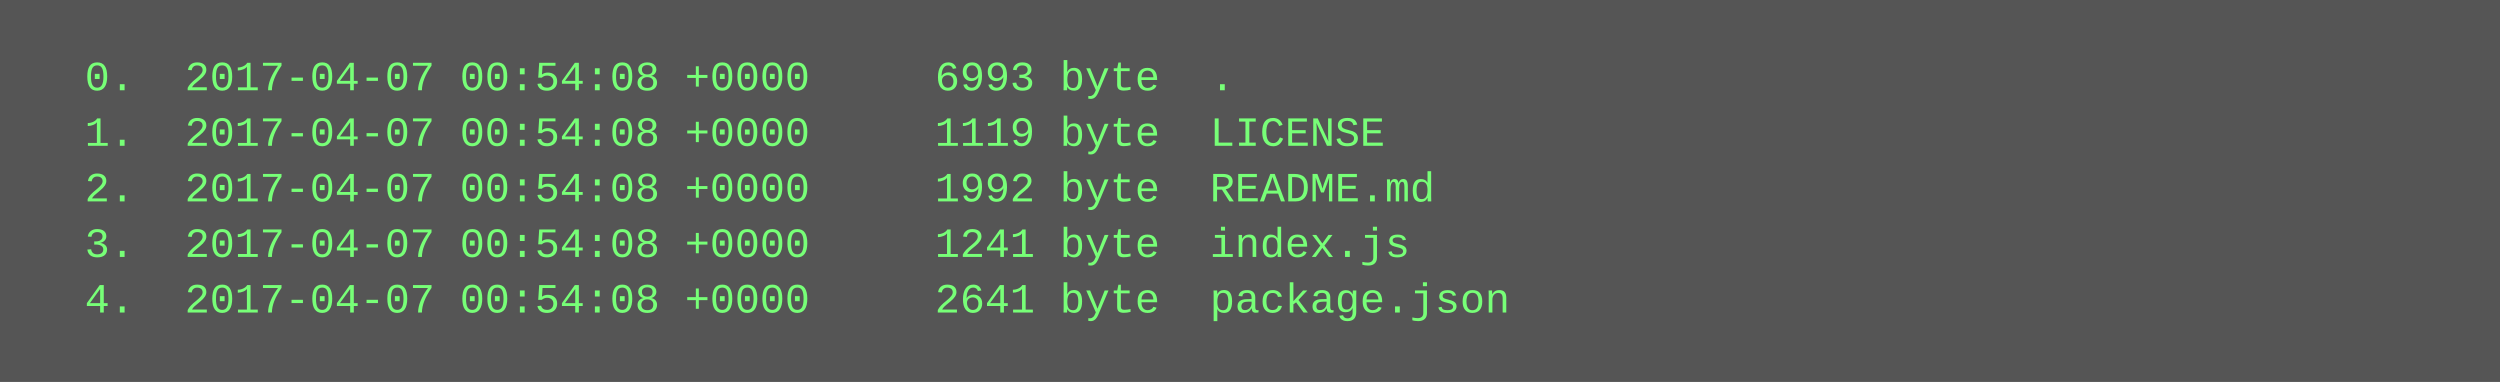
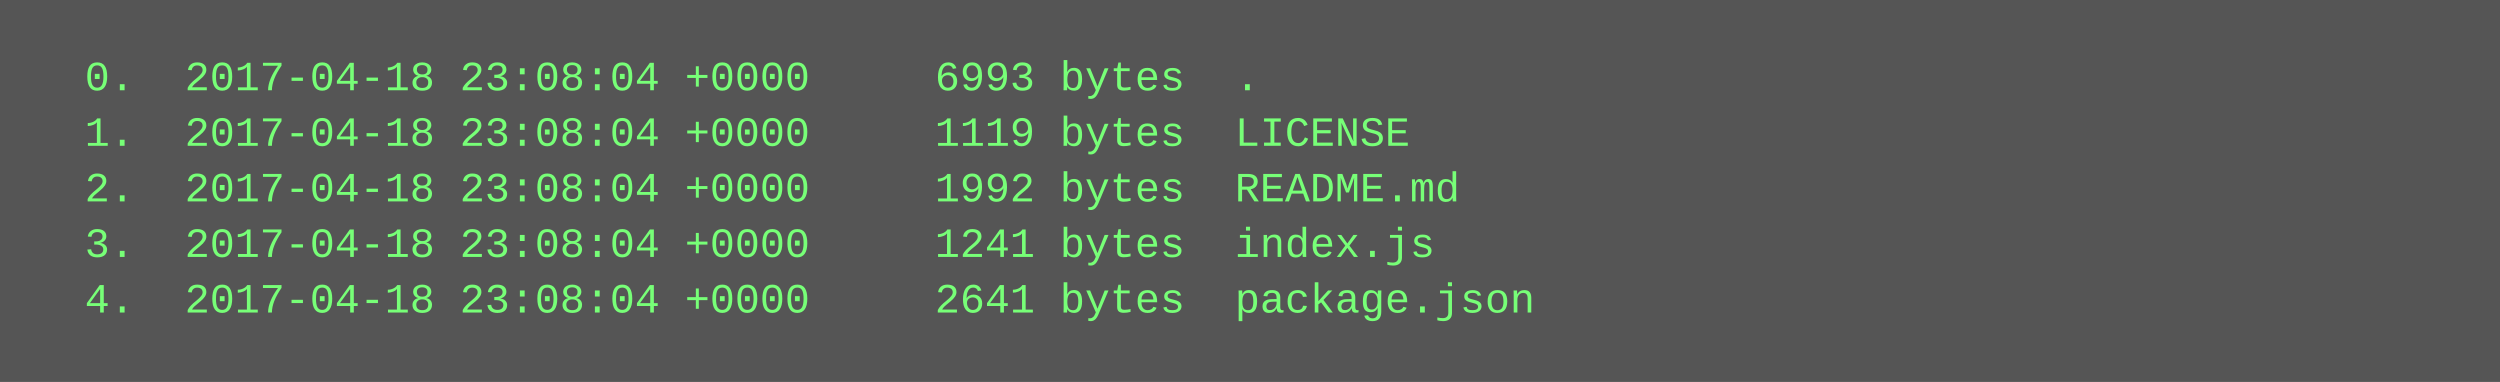
<svg xmlns="http://www.w3.org/2000/svg" height="110" width="720">
  <rect height="110" fill="#555" width="720" />
  <text fill="#7f7" font-family="Courier New" font-size="12" xml:space="preserve">
-     <tspan x="10" y="26">  0.  2017-04-07 00:54:08 +0000     6993 byte  .</tspan>
-     <tspan x="10" y="42">  1.  2017-04-07 00:54:08 +0000     1119 byte  LICENSE</tspan>
-     <tspan x="10" y="58">  2.  2017-04-07 00:54:08 +0000     1992 byte  README.md</tspan>
-     <tspan x="10" y="74">  3.  2017-04-07 00:54:08 +0000     1241 byte  index.js</tspan>
-     <tspan x="10" y="90">  4.  2017-04-07 00:54:08 +0000     2641 byte  package.json</tspan>
+     <tspan x="10" y="26">  0.  2017-04-18 23:08:04 +0000     6993 bytes  .</tspan>
+     <tspan x="10" y="42">  1.  2017-04-18 23:08:04 +0000     1119 bytes  LICENSE</tspan>
+     <tspan x="10" y="58">  2.  2017-04-18 23:08:04 +0000     1992 bytes  README.md</tspan>
+     <tspan x="10" y="74">  3.  2017-04-18 23:08:04 +0000     1241 bytes  index.js</tspan>
+     <tspan x="10" y="90">  4.  2017-04-18 23:08:04 +0000     2641 bytes  package.json</tspan>
  </text>
</svg>
